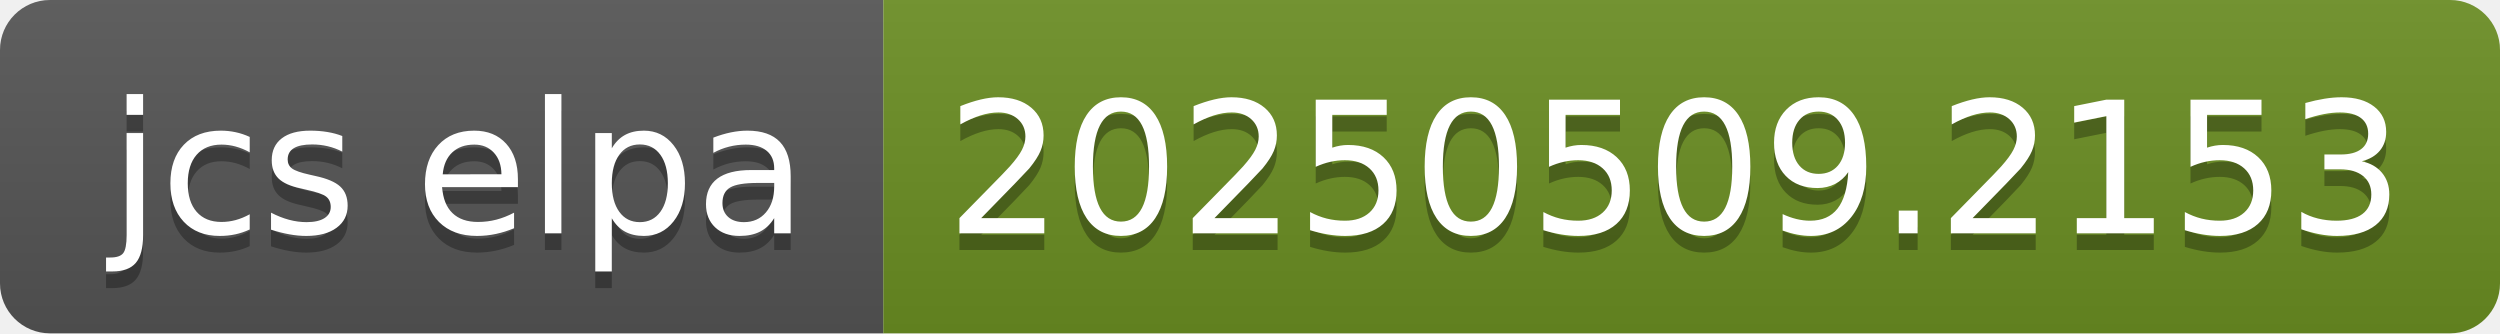
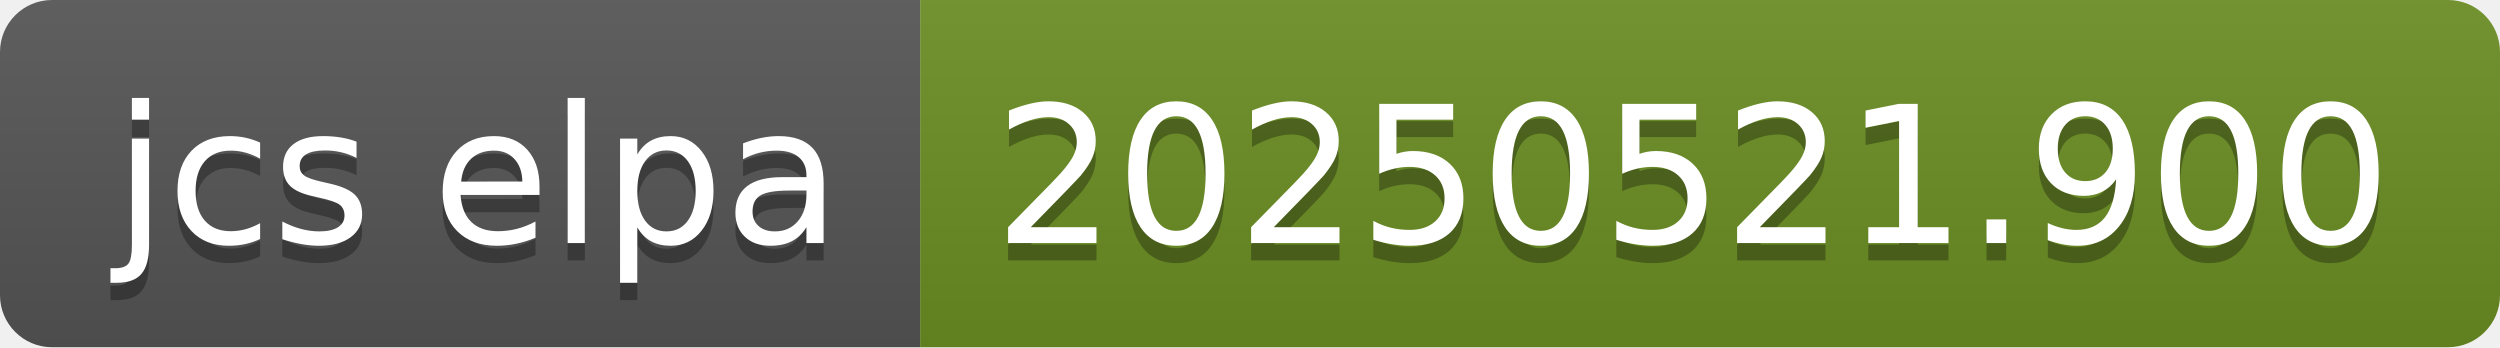
- <svg xmlns="http://www.w3.org/2000/svg" width="150" height="20" role="img" aria-label="jcs elpa: 20250509.2153">
+ <svg xmlns="http://www.w3.org/2000/svg" width="144" height="20" role="img" aria-label="jcs elpa: 20250521.900">
  <linearGradient id="s" x2="0" y2="100%">
    <stop offset="0" stop-color="#bbb" stop-opacity=".1" />
    <stop offset="1" stop-opacity=".1" />
  </linearGradient>
  <clipPath id="r">
-     <rect width="150" height="20" rx="3" fill="#fff" />
+     <rect width="144" height="20" rx="3" fill="#fff" />
  </clipPath>
  <g clip-path="url(#r)">
    <rect width="53" height="20" fill="#555" />
-     <rect x="53" width="97" height="20" fill="#6b8e23" />
-     <rect width="150" height="20" fill="url(#s)" />
+     <rect x="53" width="91" height="20" fill="#6b8e23" />
+     <rect width="144" height="20" fill="url(#s)" />
  </g>
  <g fill="#fff" text-anchor="middle" font-family="Verdana,Geneva,DejaVu Sans,sans-serif" text-rendering="geometricPrecision" font-size="110">
    <text aria-hidden="true" x="275" y="150" fill="#010101" fill-opacity=".3" transform="scale(.1)" textLength="430">jcs elpa</text>
    <text x="275" y="140" transform="scale(.1)" fill="#fff" textLength="430">jcs elpa</text>
-     <text aria-hidden="true" x="1005" y="150" fill="#010101" fill-opacity=".3" transform="scale(.1)" textLength="870">20250509.2153</text>
-     <text x="1005" y="140" transform="scale(.1)" fill="#fff" textLength="870">20250509.2153</text>
+     <text aria-hidden="true" x="975" y="150" fill="#010101" fill-opacity=".3" transform="scale(.1)" textLength="810">20250521.900</text>
+     <text x="975" y="140" transform="scale(.1)" fill="#fff" textLength="810">20250521.900</text>
  </g>
</svg>
